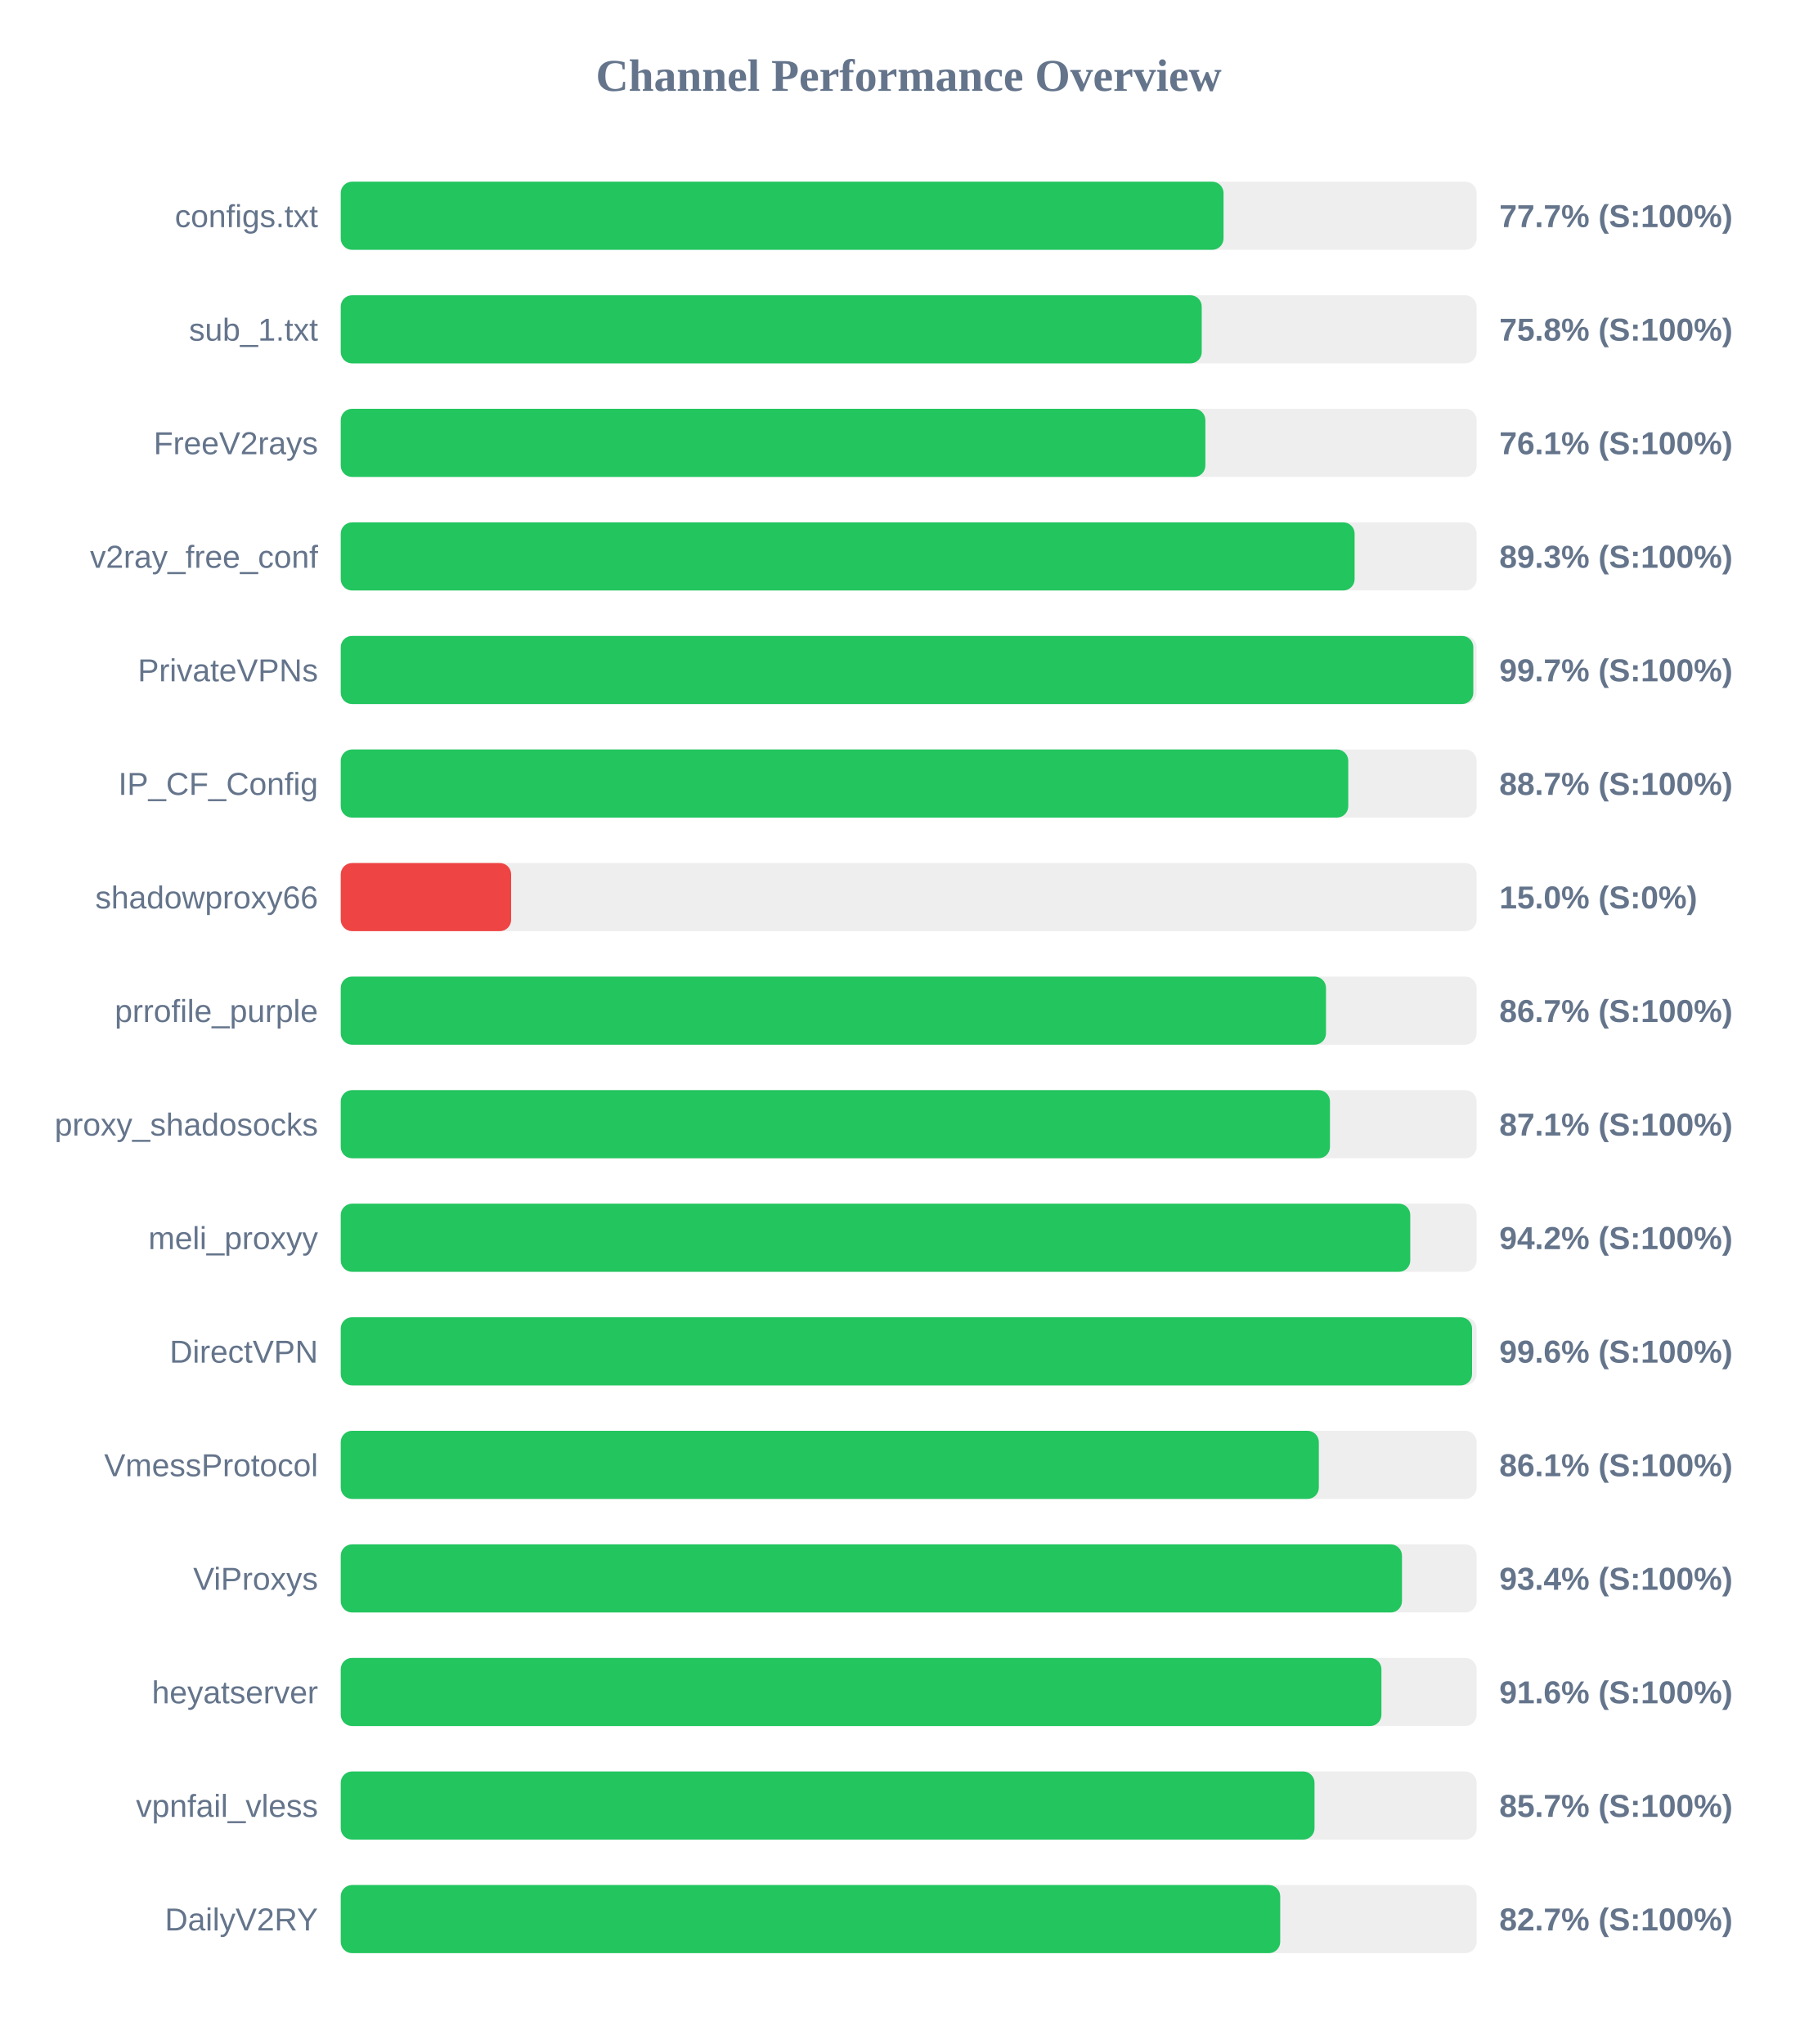
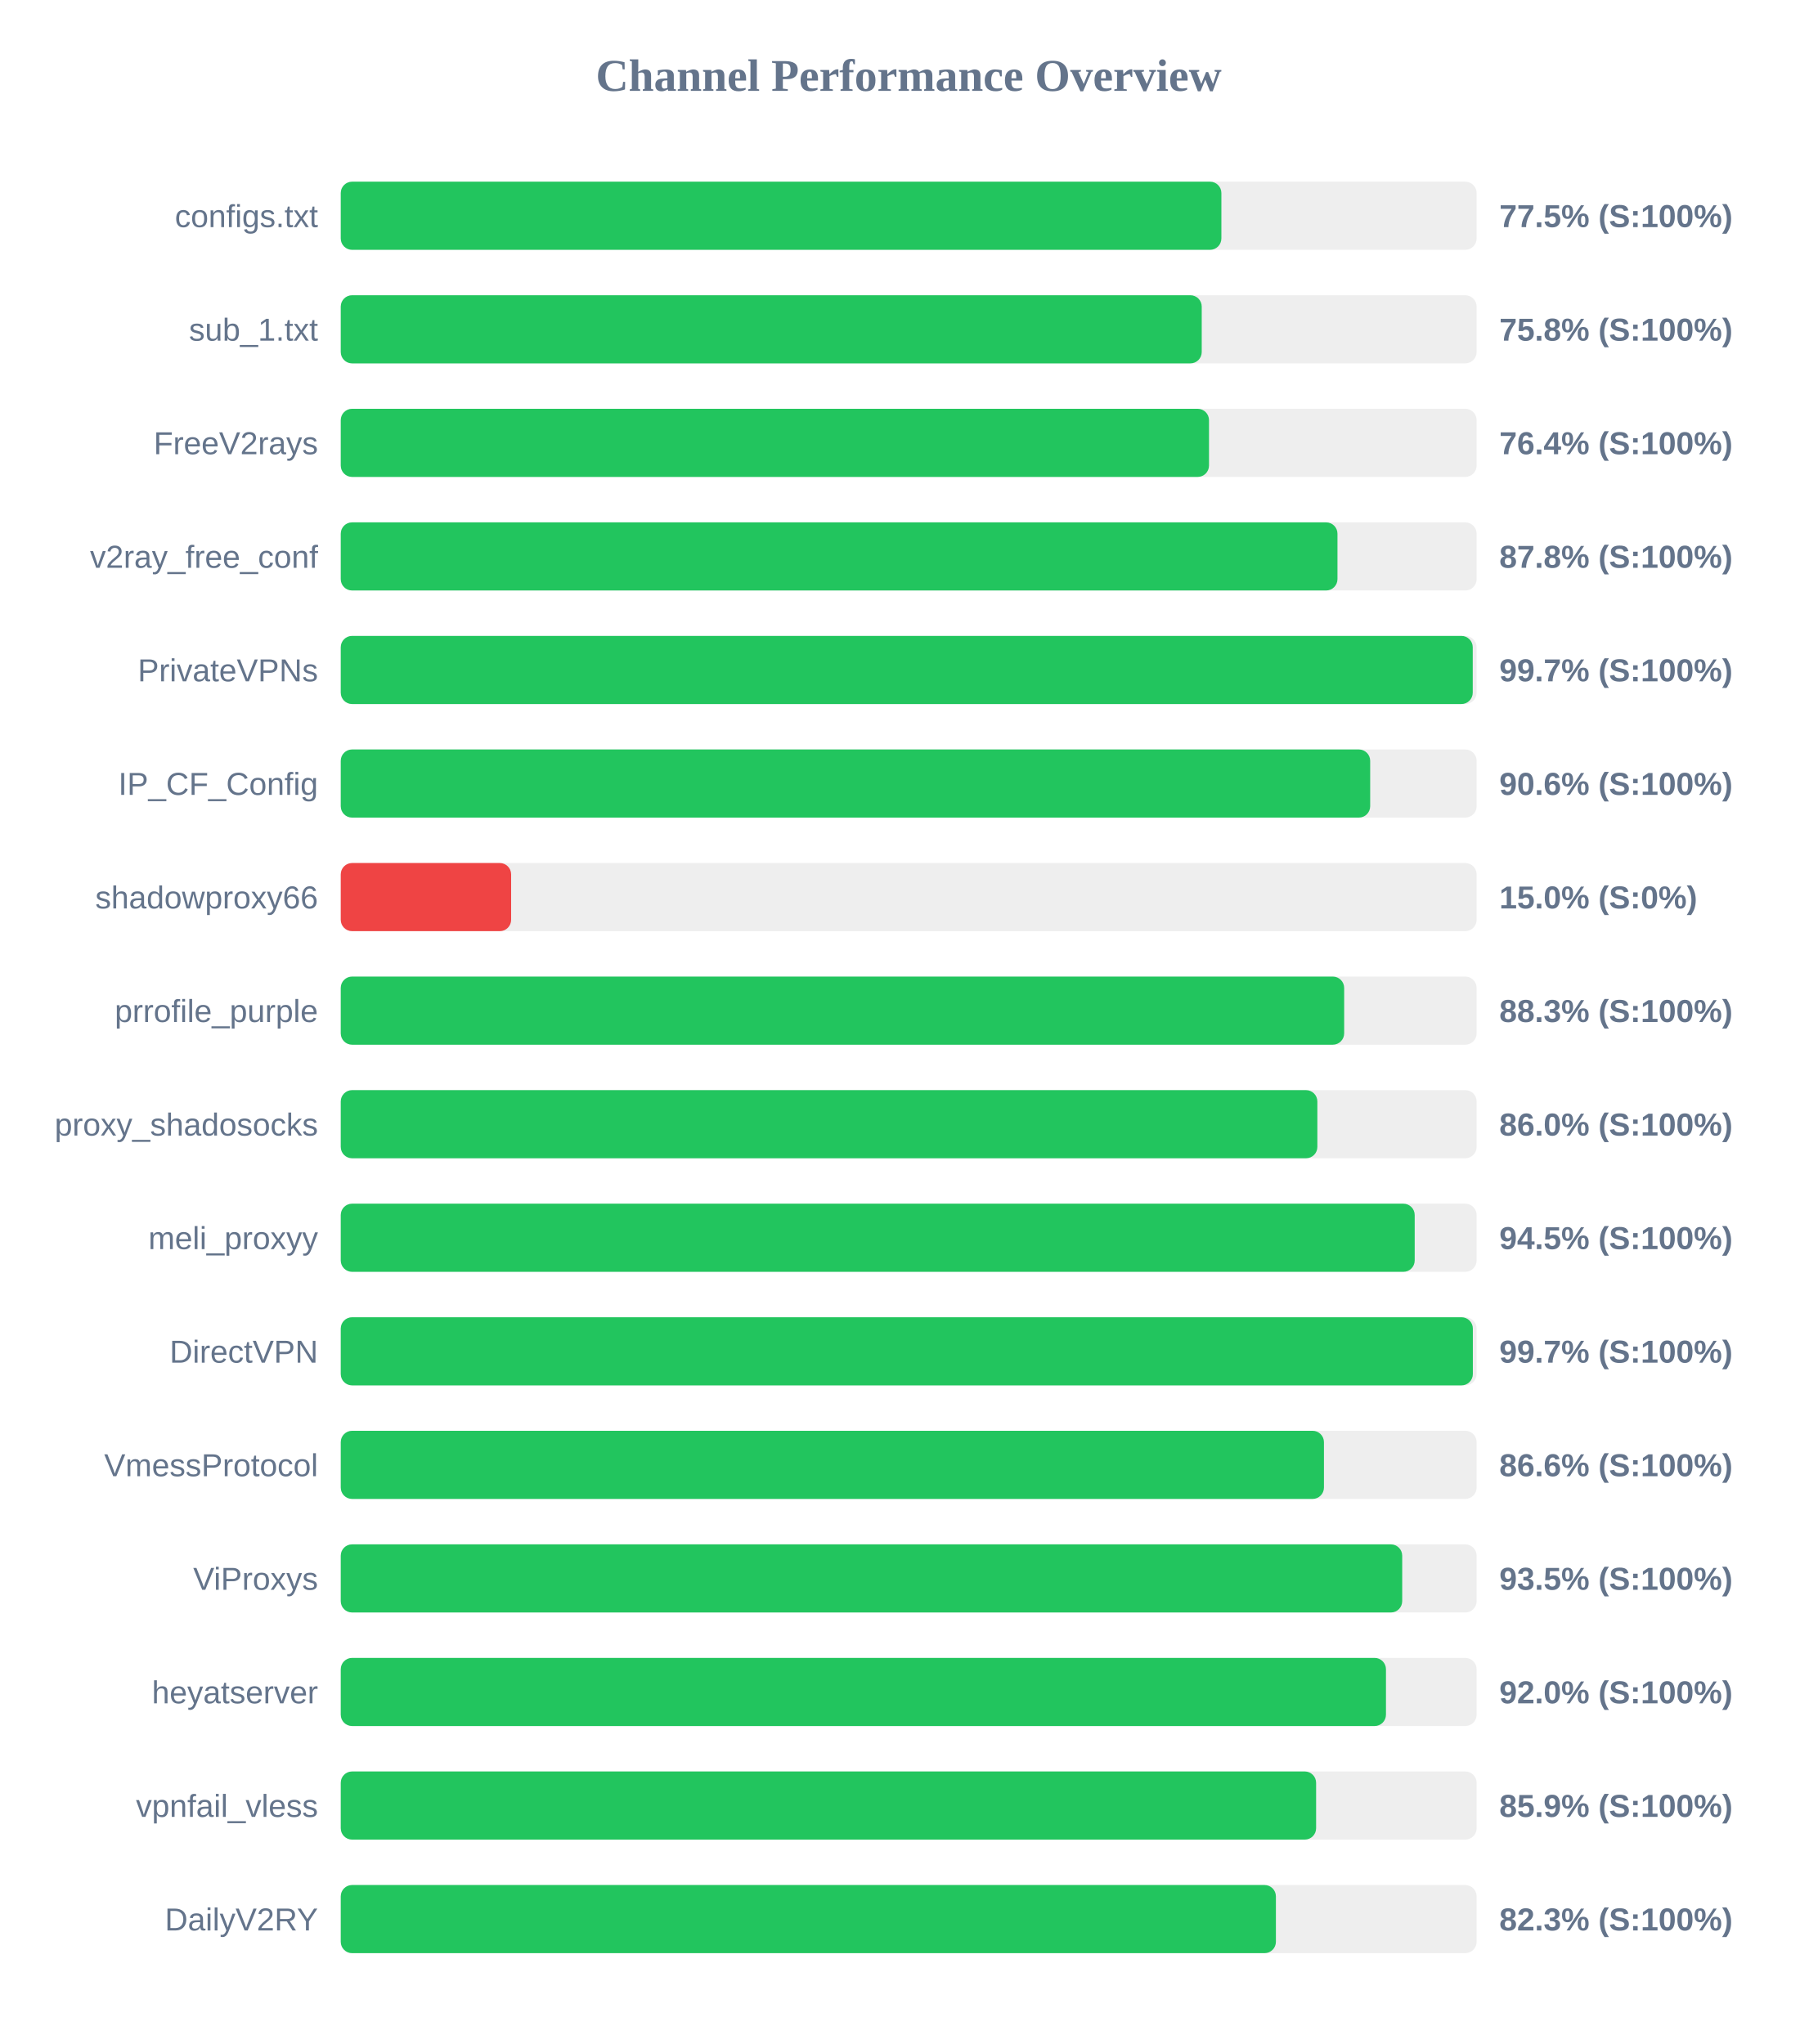
<svg xmlns="http://www.w3.org/2000/svg" width="800" height="900" version="1.1">
  <style>
        .row { font: 14px Arial; fill: #64748b; }
        .score { font: bold 14px Arial; fill: #64748b; }
    </style>
  <text x="400" y="40" text-anchor="middle" font-size="20px" font-weight="bold" fill="#64748b">Channel Performance Overview</text>
  <rect x="150" y="80" width="500" height="30" fill="#eee" rx="5" />
-   <rect x="150" y="80" width="388.6" height="30" fill="#22c55e" rx="5" />
+   <rect x="150" y="80" width="387.65" height="30" fill="#22c55e" rx="5" />
  <text x="140" y="100" text-anchor="end" class="row">configs.txt</text>
-   <text x="660" y="100" text-anchor="start" class="score">77.7% (S:100%)</text>
+   <text x="660" y="100" text-anchor="start" class="score">77.5% (S:100%)</text>
  <rect x="150" y="130" width="500" height="30" fill="#eee" rx="5" />
  <rect x="150" y="130" width="379.0" height="30" fill="#22c55e" rx="5" />
  <text x="140" y="150" text-anchor="end" class="row">sub_1.txt</text>
  <text x="660" y="150" text-anchor="start" class="score">75.8% (S:100%)</text>
  <rect x="150" y="180" width="500" height="30" fill="#eee" rx="5" />
-   <rect x="150" y="180" width="380.6" height="30" fill="#22c55e" rx="5" />
+   <rect x="150" y="180" width="382.2" height="30" fill="#22c55e" rx="5" />
  <text x="140" y="200" text-anchor="end" class="row">FreeV2rays</text>
-   <text x="660" y="200" text-anchor="start" class="score">76.1% (S:100%)</text>
+   <text x="660" y="200" text-anchor="start" class="score">76.4% (S:100%)</text>
  <rect x="150" y="230" width="500" height="30" fill="#eee" rx="5" />
-   <rect x="150" y="230" width="446.3" height="30" fill="#22c55e" rx="5" />
+   <rect x="150" y="230" width="438.75" height="30" fill="#22c55e" rx="5" />
  <text x="140" y="250" text-anchor="end" class="row">v2ray_free_conf</text>
-   <text x="660" y="250" text-anchor="start" class="score">89.3% (S:100%)</text>
+   <text x="660" y="250" text-anchor="start" class="score">87.8% (S:100%)</text>
  <rect x="150" y="280" width="500" height="30" fill="#eee" rx="5" />
-   <rect x="150" y="280" width="498.55" height="30" fill="#22c55e" rx="5" />
+   <rect x="150" y="280" width="498.3" height="30" fill="#22c55e" rx="5" />
  <text x="140" y="300" text-anchor="end" class="row">PrivateVPNs</text>
  <text x="660" y="300" text-anchor="start" class="score">99.7% (S:100%)</text>
  <rect x="150" y="330" width="500" height="30" fill="#eee" rx="5" />
-   <rect x="150" y="330" width="443.5" height="30" fill="#22c55e" rx="5" />
+   <rect x="150" y="330" width="453.15" height="30" fill="#22c55e" rx="5" />
  <text x="140" y="350" text-anchor="end" class="row">IP_CF_Config</text>
-   <text x="660" y="350" text-anchor="start" class="score">88.7% (S:100%)</text>
+   <text x="660" y="350" text-anchor="start" class="score">90.6% (S:100%)</text>
  <rect x="150" y="380" width="500" height="30" fill="#eee" rx="5" />
  <rect x="150" y="380" width="75.0" height="30" fill="#ef4444" rx="5" />
  <text x="140" y="400" text-anchor="end" class="row">shadowproxy66</text>
  <text x="660" y="400" text-anchor="start" class="score">15.0% (S:0%)</text>
  <rect x="150" y="430" width="500" height="30" fill="#eee" rx="5" />
-   <rect x="150" y="430" width="433.7" height="30" fill="#22c55e" rx="5" />
+   <rect x="150" y="430" width="441.7" height="30" fill="#22c55e" rx="5" />
  <text x="140" y="450" text-anchor="end" class="row">prrofile_purple</text>
-   <text x="660" y="450" text-anchor="start" class="score">86.7% (S:100%)</text>
+   <text x="660" y="450" text-anchor="start" class="score">88.3% (S:100%)</text>
  <rect x="150" y="480" width="500" height="30" fill="#eee" rx="5" />
-   <rect x="150" y="480" width="435.45" height="30" fill="#22c55e" rx="5" />
+   <rect x="150" y="480" width="429.9" height="30" fill="#22c55e" rx="5" />
  <text x="140" y="500" text-anchor="end" class="row">proxy_shadosocks</text>
-   <text x="660" y="500" text-anchor="start" class="score">87.1% (S:100%)</text>
+   <text x="660" y="500" text-anchor="start" class="score">86.0% (S:100%)</text>
  <rect x="150" y="530" width="500" height="30" fill="#eee" rx="5" />
-   <rect x="150" y="530" width="470.8" height="30" fill="#22c55e" rx="5" />
+   <rect x="150" y="530" width="472.75" height="30" fill="#22c55e" rx="5" />
  <text x="140" y="550" text-anchor="end" class="row">meli_proxyy</text>
-   <text x="660" y="550" text-anchor="start" class="score">94.2% (S:100%)</text>
+   <text x="660" y="550" text-anchor="start" class="score">94.5% (S:100%)</text>
  <rect x="150" y="580" width="500" height="30" fill="#eee" rx="5" />
-   <rect x="150" y="580" width="498.0" height="30" fill="#22c55e" rx="5" />
+   <rect x="150" y="580" width="498.35" height="30" fill="#22c55e" rx="5" />
  <text x="140" y="600" text-anchor="end" class="row">DirectVPN</text>
-   <text x="660" y="600" text-anchor="start" class="score">99.6% (S:100%)</text>
+   <text x="660" y="600" text-anchor="start" class="score">99.7% (S:100%)</text>
  <rect x="150" y="630" width="500" height="30" fill="#eee" rx="5" />
-   <rect x="150" y="630" width="430.55" height="30" fill="#22c55e" rx="5" />
+   <rect x="150" y="630" width="432.8" height="30" fill="#22c55e" rx="5" />
  <text x="140" y="650" text-anchor="end" class="row">VmessProtocol</text>
-   <text x="660" y="650" text-anchor="start" class="score">86.1% (S:100%)</text>
+   <text x="660" y="650" text-anchor="start" class="score">86.6% (S:100%)</text>
  <rect x="150" y="680" width="500" height="30" fill="#eee" rx="5" />
-   <rect x="150" y="680" width="467.15" height="30" fill="#22c55e" rx="5" />
+   <rect x="150" y="680" width="467.25" height="30" fill="#22c55e" rx="5" />
  <text x="140" y="700" text-anchor="end" class="row">ViProxys</text>
-   <text x="660" y="700" text-anchor="start" class="score">93.4% (S:100%)</text>
+   <text x="660" y="700" text-anchor="start" class="score">93.5% (S:100%)</text>
  <rect x="150" y="730" width="500" height="30" fill="#eee" rx="5" />
-   <rect x="150" y="730" width="458.1" height="30" fill="#22c55e" rx="5" />
+   <rect x="150" y="730" width="460.1" height="30" fill="#22c55e" rx="5" />
  <text x="140" y="750" text-anchor="end" class="row">heyatserver</text>
-   <text x="660" y="750" text-anchor="start" class="score">91.6% (S:100%)</text>
+   <text x="660" y="750" text-anchor="start" class="score">92.0% (S:100%)</text>
  <rect x="150" y="780" width="500" height="30" fill="#eee" rx="5" />
-   <rect x="150" y="780" width="428.65" height="30" fill="#22c55e" rx="5" />
+   <rect x="150" y="780" width="429.35" height="30" fill="#22c55e" rx="5" />
  <text x="140" y="800" text-anchor="end" class="row">vpnfail_vless</text>
-   <text x="660" y="800" text-anchor="start" class="score">85.7% (S:100%)</text>
+   <text x="660" y="800" text-anchor="start" class="score">85.9% (S:100%)</text>
  <rect x="150" y="830" width="500" height="30" fill="#eee" rx="5" />
-   <rect x="150" y="830" width="413.55" height="30" fill="#22c55e" rx="5" />
+   <rect x="150" y="830" width="411.65" height="30" fill="#22c55e" rx="5" />
  <text x="140" y="850" text-anchor="end" class="row">DailyV2RY</text>
-   <text x="660" y="850" text-anchor="start" class="score">82.7% (S:100%)</text>
+   <text x="660" y="850" text-anchor="start" class="score">82.3% (S:100%)</text>
</svg>
